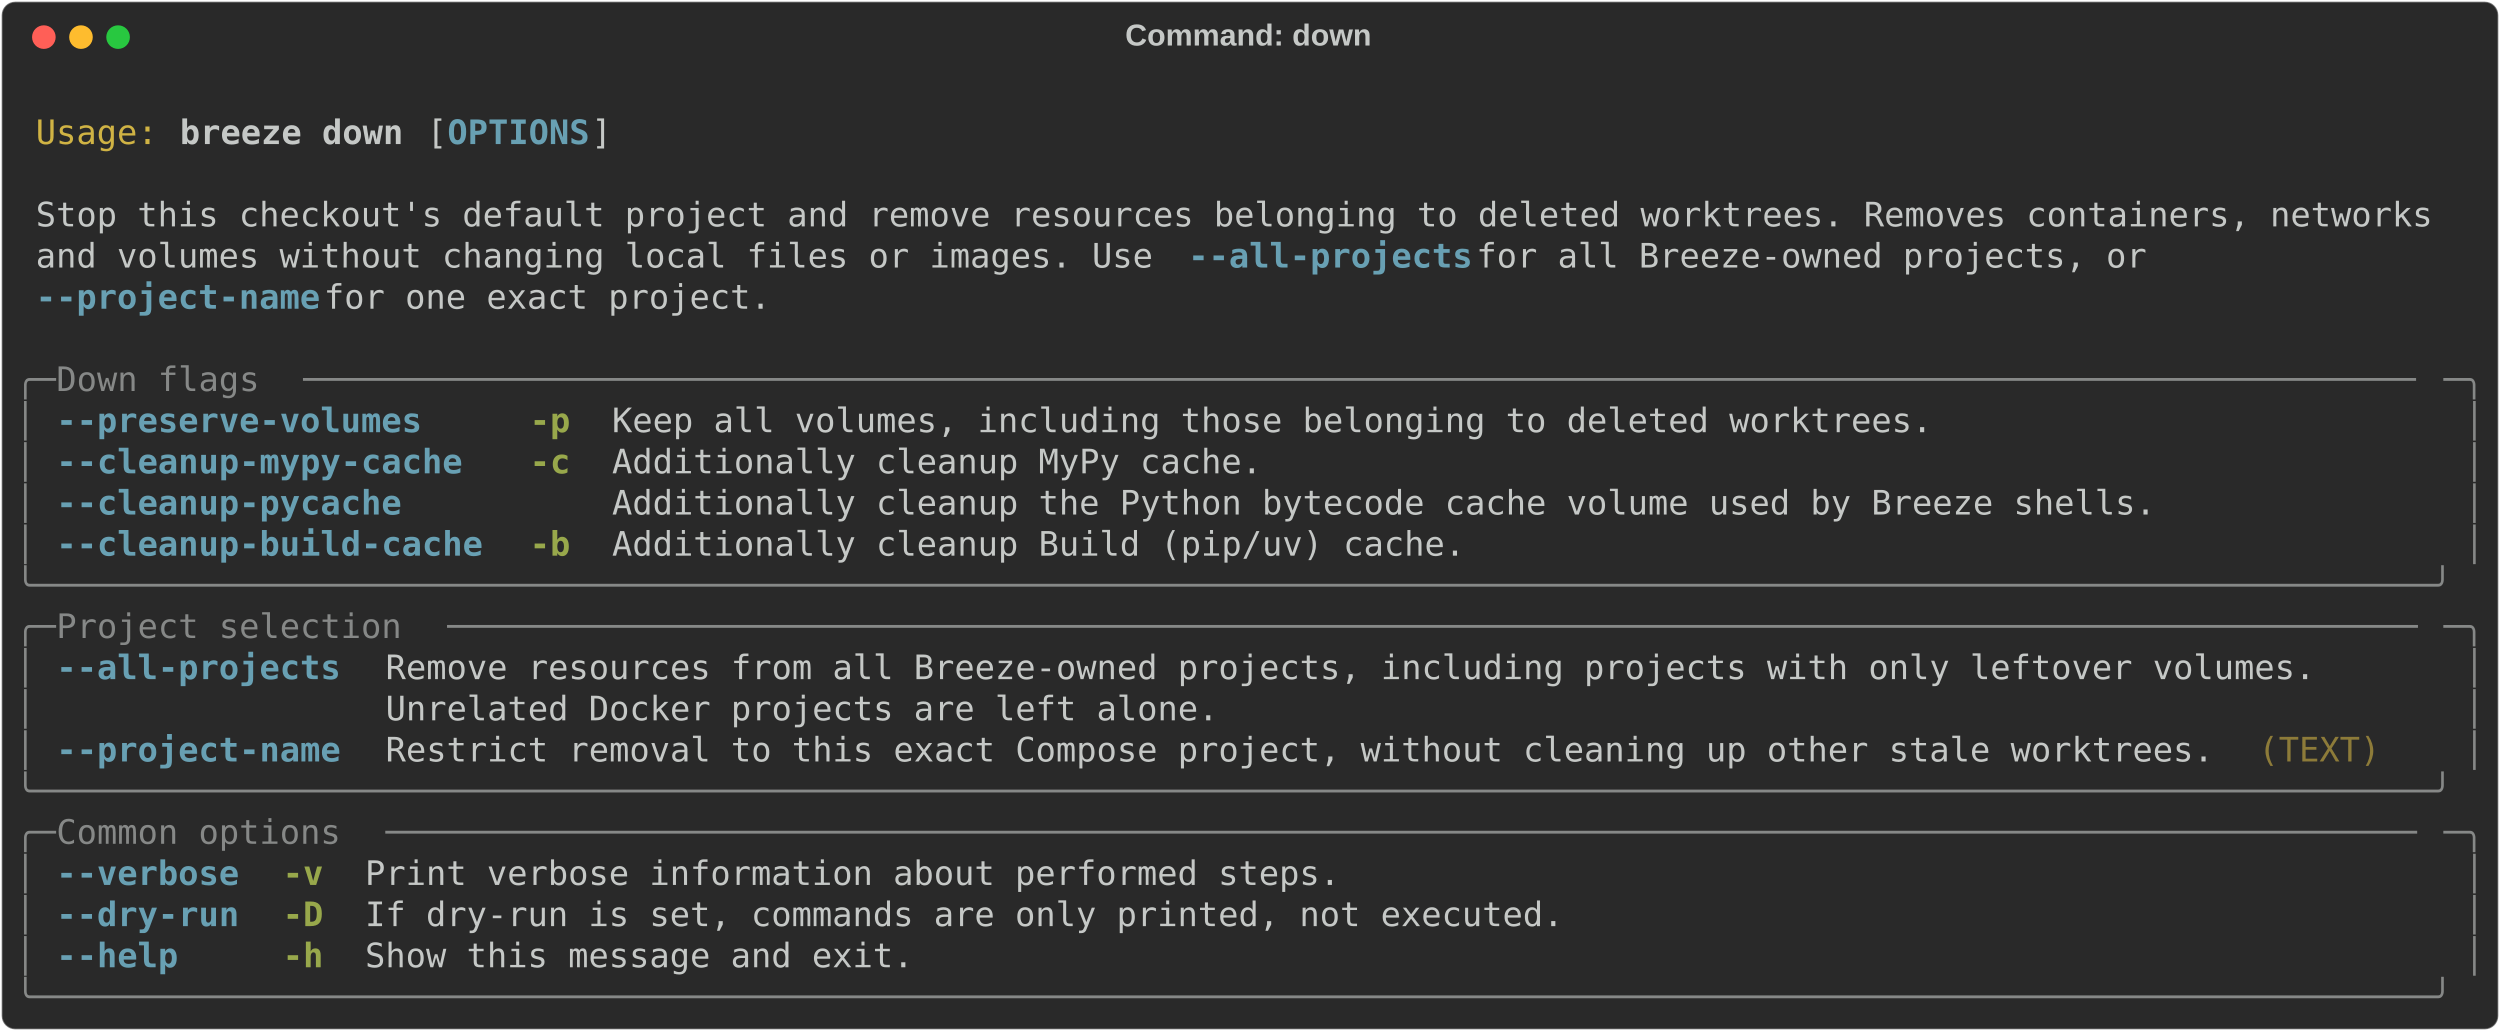
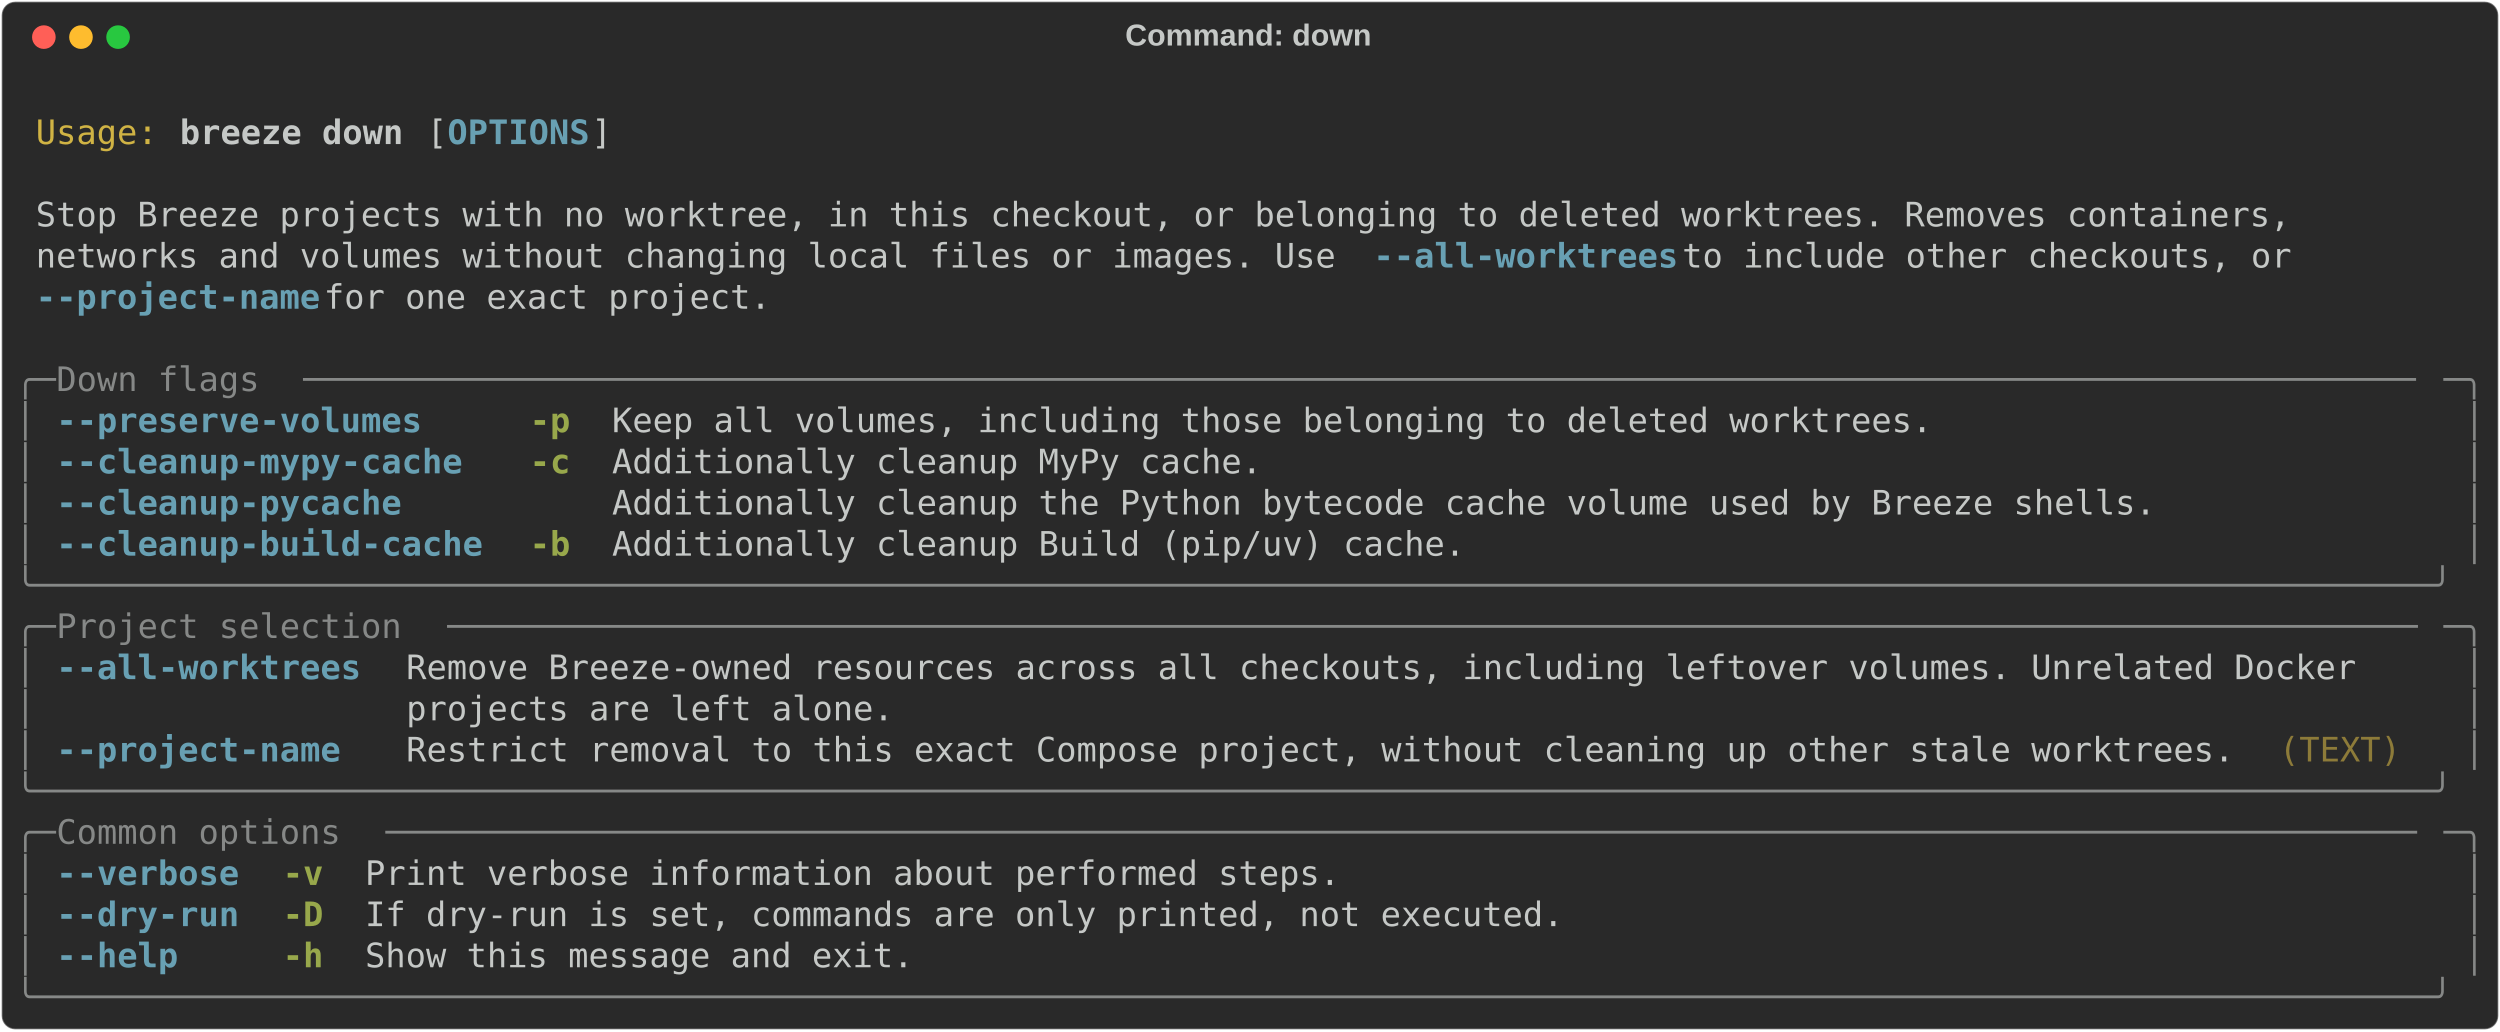
<svg xmlns="http://www.w3.org/2000/svg" class="rich-terminal" viewBox="0 0 1482 611.2">
  <style>

    @font-face {
        font-family: "Fira Code";
        src: local("FiraCode-Regular"),
                url("https://cdnjs.cloudflare.com/ajax/libs/firacode/6.2.0/woff2/FiraCode-Regular.woff2") format("woff2"),
                url("https://cdnjs.cloudflare.com/ajax/libs/firacode/6.2.0/woff/FiraCode-Regular.woff") format("woff");
        font-style: normal;
        font-weight: 400;
    }
    @font-face {
        font-family: "Fira Code";
        src: local("FiraCode-Bold"),
                url("https://cdnjs.cloudflare.com/ajax/libs/firacode/6.2.0/woff2/FiraCode-Bold.woff2") format("woff2"),
                url("https://cdnjs.cloudflare.com/ajax/libs/firacode/6.2.0/woff/FiraCode-Bold.woff") format("woff");
        font-style: bold;
        font-weight: 700;
    }

    .breeze-down-matrix {
        font-family: Fira Code, monospace;
        font-size: 20px;
        line-height: 24.4px;
        font-variant-east-asian: full-width;
    }

    .breeze-down-title {
        font-size: 18px;
        font-weight: bold;
        font-family: arial;
    }

    .breeze-down-r1 { fill: #c5c8c6 }
.breeze-down-r2 { fill: #d0b344 }
.breeze-down-r3 { fill: #c5c8c6;font-weight: bold }
.breeze-down-r4 { fill: #68a0b3;font-weight: bold }
.breeze-down-r5 { fill: #868887 }
.breeze-down-r6 { fill: #98a84b;font-weight: bold }
.breeze-down-r7 { fill: #8d7b39 }
    </style>
  <defs>
    <clipPath id="breeze-down-clip-terminal">
      <rect x="0" y="0" width="1463.0" height="560.2" />
    </clipPath>
    <clipPath id="breeze-down-line-0">
      <rect x="0" y="1.5" width="1464" height="24.65" />
    </clipPath>
    <clipPath id="breeze-down-line-1">
      <rect x="0" y="25.9" width="1464" height="24.65" />
    </clipPath>
    <clipPath id="breeze-down-line-2">
      <rect x="0" y="50.3" width="1464" height="24.65" />
    </clipPath>
    <clipPath id="breeze-down-line-3">
      <rect x="0" y="74.7" width="1464" height="24.65" />
    </clipPath>
    <clipPath id="breeze-down-line-4">
      <rect x="0" y="99.1" width="1464" height="24.65" />
    </clipPath>
    <clipPath id="breeze-down-line-5">
      <rect x="0" y="123.5" width="1464" height="24.65" />
    </clipPath>
    <clipPath id="breeze-down-line-6">
      <rect x="0" y="147.9" width="1464" height="24.65" />
    </clipPath>
    <clipPath id="breeze-down-line-7">
      <rect x="0" y="172.3" width="1464" height="24.65" />
    </clipPath>
    <clipPath id="breeze-down-line-8">
      <rect x="0" y="196.7" width="1464" height="24.65" />
    </clipPath>
    <clipPath id="breeze-down-line-9">
      <rect x="0" y="221.1" width="1464" height="24.65" />
    </clipPath>
    <clipPath id="breeze-down-line-10">
      <rect x="0" y="245.5" width="1464" height="24.65" />
    </clipPath>
    <clipPath id="breeze-down-line-11">
      <rect x="0" y="269.9" width="1464" height="24.65" />
    </clipPath>
    <clipPath id="breeze-down-line-12">
      <rect x="0" y="294.3" width="1464" height="24.65" />
    </clipPath>
    <clipPath id="breeze-down-line-13">
      <rect x="0" y="318.7" width="1464" height="24.65" />
    </clipPath>
    <clipPath id="breeze-down-line-14">
      <rect x="0" y="343.1" width="1464" height="24.65" />
    </clipPath>
    <clipPath id="breeze-down-line-15">
      <rect x="0" y="367.5" width="1464" height="24.65" />
    </clipPath>
    <clipPath id="breeze-down-line-16">
      <rect x="0" y="391.9" width="1464" height="24.65" />
    </clipPath>
    <clipPath id="breeze-down-line-17">
      <rect x="0" y="416.3" width="1464" height="24.65" />
    </clipPath>
    <clipPath id="breeze-down-line-18">
      <rect x="0" y="440.7" width="1464" height="24.65" />
    </clipPath>
    <clipPath id="breeze-down-line-19">
      <rect x="0" y="465.1" width="1464" height="24.65" />
    </clipPath>
    <clipPath id="breeze-down-line-20">
      <rect x="0" y="489.5" width="1464" height="24.65" />
    </clipPath>
    <clipPath id="breeze-down-line-21">
      <rect x="0" y="513.9" width="1464" height="24.65" />
    </clipPath>
  </defs>
  <rect fill="#292929" stroke="rgba(255,255,255,0.35)" stroke-width="1" x="1" y="1" width="1480" height="609.2" rx="8" />
  <text class="breeze-down-title" fill="#c5c8c6" text-anchor="middle" x="740" y="27">Command: down</text>
  <g transform="translate(26,22)">
    <circle cx="0" cy="0" r="7" fill="#ff5f57" />
    <circle cx="22" cy="0" r="7" fill="#febc2e" />
    <circle cx="44" cy="0" r="7" fill="#28c840" />
  </g>
  <g transform="translate(9, 41)" clip-path="url(#breeze-down-clip-terminal)">
    <g class="breeze-down-matrix">
      <text class="breeze-down-r1" x="1464" y="20" textLength="12.2" clip-path="url(#breeze-down-line-0)">
</text>
      <text class="breeze-down-r2" x="12.2" y="44.4" textLength="73.2" clip-path="url(#breeze-down-line-1)">Usage:</text>
      <text class="breeze-down-r3" x="97.6" y="44.4" textLength="134.2" clip-path="url(#breeze-down-line-1)">breeze down</text>
      <text class="breeze-down-r1" x="244" y="44.4" textLength="12.2" clip-path="url(#breeze-down-line-1)">[</text>
      <text class="breeze-down-r4" x="256.2" y="44.4" textLength="85.4" clip-path="url(#breeze-down-line-1)">OPTIONS</text>
      <text class="breeze-down-r1" x="341.6" y="44.4" textLength="12.2" clip-path="url(#breeze-down-line-1)">]</text>
      <text class="breeze-down-r1" x="1464" y="44.4" textLength="12.2" clip-path="url(#breeze-down-line-1)">
</text>
      <text class="breeze-down-r1" x="1464" y="68.8" textLength="12.2" clip-path="url(#breeze-down-line-2)">
</text>
-       <text class="breeze-down-r1" x="12.2" y="93.2" textLength="1439.6" clip-path="url(#breeze-down-line-3)">Stop this checkout's default project and remove resources belonging to deleted worktrees. Removes containers, networks</text>
+       <text class="breeze-down-r1" x="12.2" y="93.2" textLength="1366.4" clip-path="url(#breeze-down-line-3)">Stop Breeze projects with no worktree, in this checkout, or belonging to deleted worktrees. Removes containers, </text>
      <text class="breeze-down-r1" x="1464" y="93.2" textLength="12.2" clip-path="url(#breeze-down-line-3)">
</text>
-       <text class="breeze-down-r1" x="12.2" y="117.6" textLength="683.2" clip-path="url(#breeze-down-line-4)">and volumes without changing local files or images. Use </text>
-       <text class="breeze-down-r4" x="695.4" y="117.6" textLength="170.8" clip-path="url(#breeze-down-line-4)">--all-projects</text>
-       <text class="breeze-down-r1" x="866.2" y="117.6" textLength="427" clip-path="url(#breeze-down-line-4)"> for all Breeze-owned projects, or </text>
+       <text class="breeze-down-r1" x="12.2" y="117.6" textLength="793" clip-path="url(#breeze-down-line-4)">networks and volumes without changing local files or images. Use </text>
+       <text class="breeze-down-r4" x="805.2" y="117.6" textLength="183" clip-path="url(#breeze-down-line-4)">--all-worktrees</text>
+       <text class="breeze-down-r1" x="988.2" y="117.6" textLength="390.4" clip-path="url(#breeze-down-line-4)"> to include other checkouts, or </text>
      <text class="breeze-down-r1" x="1464" y="117.6" textLength="12.2" clip-path="url(#breeze-down-line-4)">
</text>
      <text class="breeze-down-r4" x="12.2" y="142" textLength="170.8" clip-path="url(#breeze-down-line-5)">--project-name</text>
      <text class="breeze-down-r1" x="183" y="142" textLength="280.6" clip-path="url(#breeze-down-line-5)"> for one exact project.</text>
      <text class="breeze-down-r1" x="1464" y="142" textLength="12.2" clip-path="url(#breeze-down-line-5)">
</text>
      <text class="breeze-down-r1" x="1464" y="166.4" textLength="12.2" clip-path="url(#breeze-down-line-6)">
</text>
      <text class="breeze-down-r5" x="0" y="190.8" textLength="24.4" clip-path="url(#breeze-down-line-7)">╭─</text>
      <text class="breeze-down-r5" x="24.4" y="190.8" textLength="146.4" clip-path="url(#breeze-down-line-7)"> Down flags </text>
      <text class="breeze-down-r5" x="170.8" y="190.8" textLength="1268.8" clip-path="url(#breeze-down-line-7)">────────────────────────────────────────────────────────────────────────────────────────────────────────</text>
      <text class="breeze-down-r5" x="1439.6" y="190.8" textLength="24.4" clip-path="url(#breeze-down-line-7)">─╮</text>
      <text class="breeze-down-r1" x="1464" y="190.8" textLength="12.2" clip-path="url(#breeze-down-line-7)">
</text>
      <text class="breeze-down-r5" x="0" y="215.2" textLength="12.2" clip-path="url(#breeze-down-line-8)">│</text>
      <text class="breeze-down-r4" x="24.4" y="215.2" textLength="256.2" clip-path="url(#breeze-down-line-8)">--preserve-volumes   </text>
      <text class="breeze-down-r6" x="305" y="215.2" textLength="24.4" clip-path="url(#breeze-down-line-8)">-p</text>
      <text class="breeze-down-r1" x="353.8" y="215.2" textLength="793" clip-path="url(#breeze-down-line-8)">Keep all volumes, including those belonging to deleted worktrees.</text>
      <text class="breeze-down-r5" x="1451.8" y="215.2" textLength="12.2" clip-path="url(#breeze-down-line-8)">│</text>
      <text class="breeze-down-r1" x="1464" y="215.2" textLength="12.2" clip-path="url(#breeze-down-line-8)">
</text>
      <text class="breeze-down-r5" x="0" y="239.6" textLength="12.2" clip-path="url(#breeze-down-line-9)">│</text>
      <text class="breeze-down-r4" x="24.4" y="239.6" textLength="256.2" clip-path="url(#breeze-down-line-9)">--cleanup-mypy-cache </text>
      <text class="breeze-down-r6" x="305" y="239.6" textLength="24.4" clip-path="url(#breeze-down-line-9)">-c</text>
      <text class="breeze-down-r1" x="353.8" y="239.6" textLength="390.4" clip-path="url(#breeze-down-line-9)">Additionally cleanup MyPy cache.</text>
      <text class="breeze-down-r5" x="1451.8" y="239.6" textLength="12.2" clip-path="url(#breeze-down-line-9)">│</text>
      <text class="breeze-down-r1" x="1464" y="239.6" textLength="12.2" clip-path="url(#breeze-down-line-9)">
</text>
      <text class="breeze-down-r5" x="0" y="264" textLength="12.2" clip-path="url(#breeze-down-line-10)">│</text>
      <text class="breeze-down-r4" x="24.4" y="264" textLength="256.2" clip-path="url(#breeze-down-line-10)">--cleanup-pycache    </text>
      <text class="breeze-down-r1" x="353.8" y="264" textLength="927.2" clip-path="url(#breeze-down-line-10)">Additionally cleanup the Python bytecode cache volume used by Breeze shells.</text>
      <text class="breeze-down-r5" x="1451.8" y="264" textLength="12.2" clip-path="url(#breeze-down-line-10)">│</text>
      <text class="breeze-down-r1" x="1464" y="264" textLength="12.2" clip-path="url(#breeze-down-line-10)">
</text>
      <text class="breeze-down-r5" x="0" y="288.4" textLength="12.2" clip-path="url(#breeze-down-line-11)">│</text>
      <text class="breeze-down-r4" x="24.4" y="288.4" textLength="256.2" clip-path="url(#breeze-down-line-11)">--cleanup-build-cache</text>
      <text class="breeze-down-r6" x="305" y="288.4" textLength="24.4" clip-path="url(#breeze-down-line-11)">-b</text>
      <text class="breeze-down-r1" x="353.8" y="288.4" textLength="512.4" clip-path="url(#breeze-down-line-11)">Additionally cleanup Build (pip/uv) cache.</text>
      <text class="breeze-down-r5" x="1451.8" y="288.4" textLength="12.2" clip-path="url(#breeze-down-line-11)">│</text>
      <text class="breeze-down-r1" x="1464" y="288.4" textLength="12.2" clip-path="url(#breeze-down-line-11)">
</text>
      <text class="breeze-down-r5" x="0" y="312.8" textLength="1464" clip-path="url(#breeze-down-line-12)">╰──────────────────────────────────────────────────────────────────────────────────────────────────────────────────────╯</text>
      <text class="breeze-down-r1" x="1464" y="312.8" textLength="12.2" clip-path="url(#breeze-down-line-12)">
</text>
      <text class="breeze-down-r5" x="0" y="337.2" textLength="24.4" clip-path="url(#breeze-down-line-13)">╭─</text>
      <text class="breeze-down-r5" x="24.4" y="337.2" textLength="231.8" clip-path="url(#breeze-down-line-13)"> Project selection </text>
      <text class="breeze-down-r5" x="256.2" y="337.2" textLength="1183.4" clip-path="url(#breeze-down-line-13)">─────────────────────────────────────────────────────────────────────────────────────────────────</text>
      <text class="breeze-down-r5" x="1439.6" y="337.2" textLength="24.4" clip-path="url(#breeze-down-line-13)">─╮</text>
      <text class="breeze-down-r1" x="1464" y="337.2" textLength="12.2" clip-path="url(#breeze-down-line-13)">
</text>
      <text class="breeze-down-r5" x="0" y="361.6" textLength="12.2" clip-path="url(#breeze-down-line-14)">│</text>
-       <text class="breeze-down-r4" x="24.4" y="361.6" textLength="170.8" clip-path="url(#breeze-down-line-14)">--all-projects</text>
-       <text class="breeze-down-r1" x="219.6" y="361.6" textLength="1220" clip-path="url(#breeze-down-line-14)">Remove resources from all Breeze-owned projects, including projects with only leftover volumes.     </text>
+       <text class="breeze-down-r4" x="24.4" y="361.6" textLength="183" clip-path="url(#breeze-down-line-14)">--all-worktrees</text>
+       <text class="breeze-down-r1" x="231.8" y="361.6" textLength="1207.8" clip-path="url(#breeze-down-line-14)">Remove Breeze-owned resources across all checkouts, including leftover volumes. Unrelated Docker   </text>
      <text class="breeze-down-r5" x="1451.8" y="361.6" textLength="12.2" clip-path="url(#breeze-down-line-14)">│</text>
      <text class="breeze-down-r1" x="1464" y="361.6" textLength="12.2" clip-path="url(#breeze-down-line-14)">
</text>
      <text class="breeze-down-r5" x="0" y="386" textLength="12.2" clip-path="url(#breeze-down-line-15)">│</text>
-       <text class="breeze-down-r1" x="219.6" y="386" textLength="1220" clip-path="url(#breeze-down-line-15)">Unrelated Docker projects are left alone.                                                           </text>
+       <text class="breeze-down-r1" x="231.8" y="386" textLength="1207.8" clip-path="url(#breeze-down-line-15)">projects are left alone.                                                                           </text>
      <text class="breeze-down-r5" x="1451.8" y="386" textLength="12.2" clip-path="url(#breeze-down-line-15)">│</text>
      <text class="breeze-down-r1" x="1464" y="386" textLength="12.2" clip-path="url(#breeze-down-line-15)">
</text>
      <text class="breeze-down-r5" x="0" y="410.4" textLength="12.2" clip-path="url(#breeze-down-line-16)">│</text>
-       <text class="breeze-down-r4" x="24.4" y="410.4" textLength="170.8" clip-path="url(#breeze-down-line-16)">--project-name</text>
-       <text class="breeze-down-r1" x="219.6" y="410.4" textLength="1110.2" clip-path="url(#breeze-down-line-16)">Restrict removal to this exact Compose project, without cleaning up other stale worktrees. </text>
-       <text class="breeze-down-r7" x="1329.8" y="410.4" textLength="73.2" clip-path="url(#breeze-down-line-16)">(TEXT)</text>
+       <text class="breeze-down-r4" x="24.4" y="410.4" textLength="183" clip-path="url(#breeze-down-line-16)">--project-name </text>
+       <text class="breeze-down-r1" x="231.8" y="410.4" textLength="1110.2" clip-path="url(#breeze-down-line-16)">Restrict removal to this exact Compose project, without cleaning up other stale worktrees. </text>
+       <text class="breeze-down-r7" x="1342" y="410.4" textLength="73.2" clip-path="url(#breeze-down-line-16)">(TEXT)</text>
      <text class="breeze-down-r5" x="1451.8" y="410.4" textLength="12.2" clip-path="url(#breeze-down-line-16)">│</text>
      <text class="breeze-down-r1" x="1464" y="410.4" textLength="12.2" clip-path="url(#breeze-down-line-16)">
</text>
      <text class="breeze-down-r5" x="0" y="434.8" textLength="1464" clip-path="url(#breeze-down-line-17)">╰──────────────────────────────────────────────────────────────────────────────────────────────────────────────────────╯</text>
      <text class="breeze-down-r1" x="1464" y="434.8" textLength="12.2" clip-path="url(#breeze-down-line-17)">
</text>
      <text class="breeze-down-r5" x="0" y="459.2" textLength="24.4" clip-path="url(#breeze-down-line-18)">╭─</text>
      <text class="breeze-down-r5" x="24.4" y="459.2" textLength="195.2" clip-path="url(#breeze-down-line-18)"> Common options </text>
      <text class="breeze-down-r5" x="219.6" y="459.2" textLength="1220" clip-path="url(#breeze-down-line-18)">────────────────────────────────────────────────────────────────────────────────────────────────────</text>
      <text class="breeze-down-r5" x="1439.6" y="459.2" textLength="24.4" clip-path="url(#breeze-down-line-18)">─╮</text>
      <text class="breeze-down-r1" x="1464" y="459.2" textLength="12.2" clip-path="url(#breeze-down-line-18)">
</text>
      <text class="breeze-down-r5" x="0" y="483.6" textLength="12.2" clip-path="url(#breeze-down-line-19)">│</text>
      <text class="breeze-down-r4" x="24.4" y="483.6" textLength="109.8" clip-path="url(#breeze-down-line-19)">--verbose</text>
      <text class="breeze-down-r6" x="158.6" y="483.6" textLength="24.4" clip-path="url(#breeze-down-line-19)">-v</text>
      <text class="breeze-down-r1" x="207.4" y="483.6" textLength="585.6" clip-path="url(#breeze-down-line-19)">Print verbose information about performed steps.</text>
      <text class="breeze-down-r5" x="1451.8" y="483.6" textLength="12.2" clip-path="url(#breeze-down-line-19)">│</text>
      <text class="breeze-down-r1" x="1464" y="483.6" textLength="12.2" clip-path="url(#breeze-down-line-19)">
</text>
      <text class="breeze-down-r5" x="0" y="508" textLength="12.2" clip-path="url(#breeze-down-line-20)">│</text>
      <text class="breeze-down-r4" x="24.4" y="508" textLength="109.8" clip-path="url(#breeze-down-line-20)">--dry-run</text>
      <text class="breeze-down-r6" x="158.6" y="508" textLength="24.4" clip-path="url(#breeze-down-line-20)">-D</text>
      <text class="breeze-down-r1" x="207.4" y="508" textLength="719.8" clip-path="url(#breeze-down-line-20)">If dry-run is set, commands are only printed, not executed.</text>
      <text class="breeze-down-r5" x="1451.8" y="508" textLength="12.2" clip-path="url(#breeze-down-line-20)">│</text>
      <text class="breeze-down-r1" x="1464" y="508" textLength="12.2" clip-path="url(#breeze-down-line-20)">
</text>
      <text class="breeze-down-r5" x="0" y="532.4" textLength="12.2" clip-path="url(#breeze-down-line-21)">│</text>
      <text class="breeze-down-r4" x="24.4" y="532.4" textLength="109.8" clip-path="url(#breeze-down-line-21)">--help   </text>
      <text class="breeze-down-r6" x="158.6" y="532.4" textLength="24.4" clip-path="url(#breeze-down-line-21)">-h</text>
      <text class="breeze-down-r1" x="207.4" y="532.4" textLength="329.4" clip-path="url(#breeze-down-line-21)">Show this message and exit.</text>
      <text class="breeze-down-r5" x="1451.8" y="532.4" textLength="12.2" clip-path="url(#breeze-down-line-21)">│</text>
      <text class="breeze-down-r1" x="1464" y="532.4" textLength="12.2" clip-path="url(#breeze-down-line-21)">
</text>
      <text class="breeze-down-r5" x="0" y="556.8" textLength="1464" clip-path="url(#breeze-down-line-22)">╰──────────────────────────────────────────────────────────────────────────────────────────────────────────────────────╯</text>
      <text class="breeze-down-r1" x="1464" y="556.8" textLength="12.2" clip-path="url(#breeze-down-line-22)">
</text>
    </g>
  </g>
</svg>
